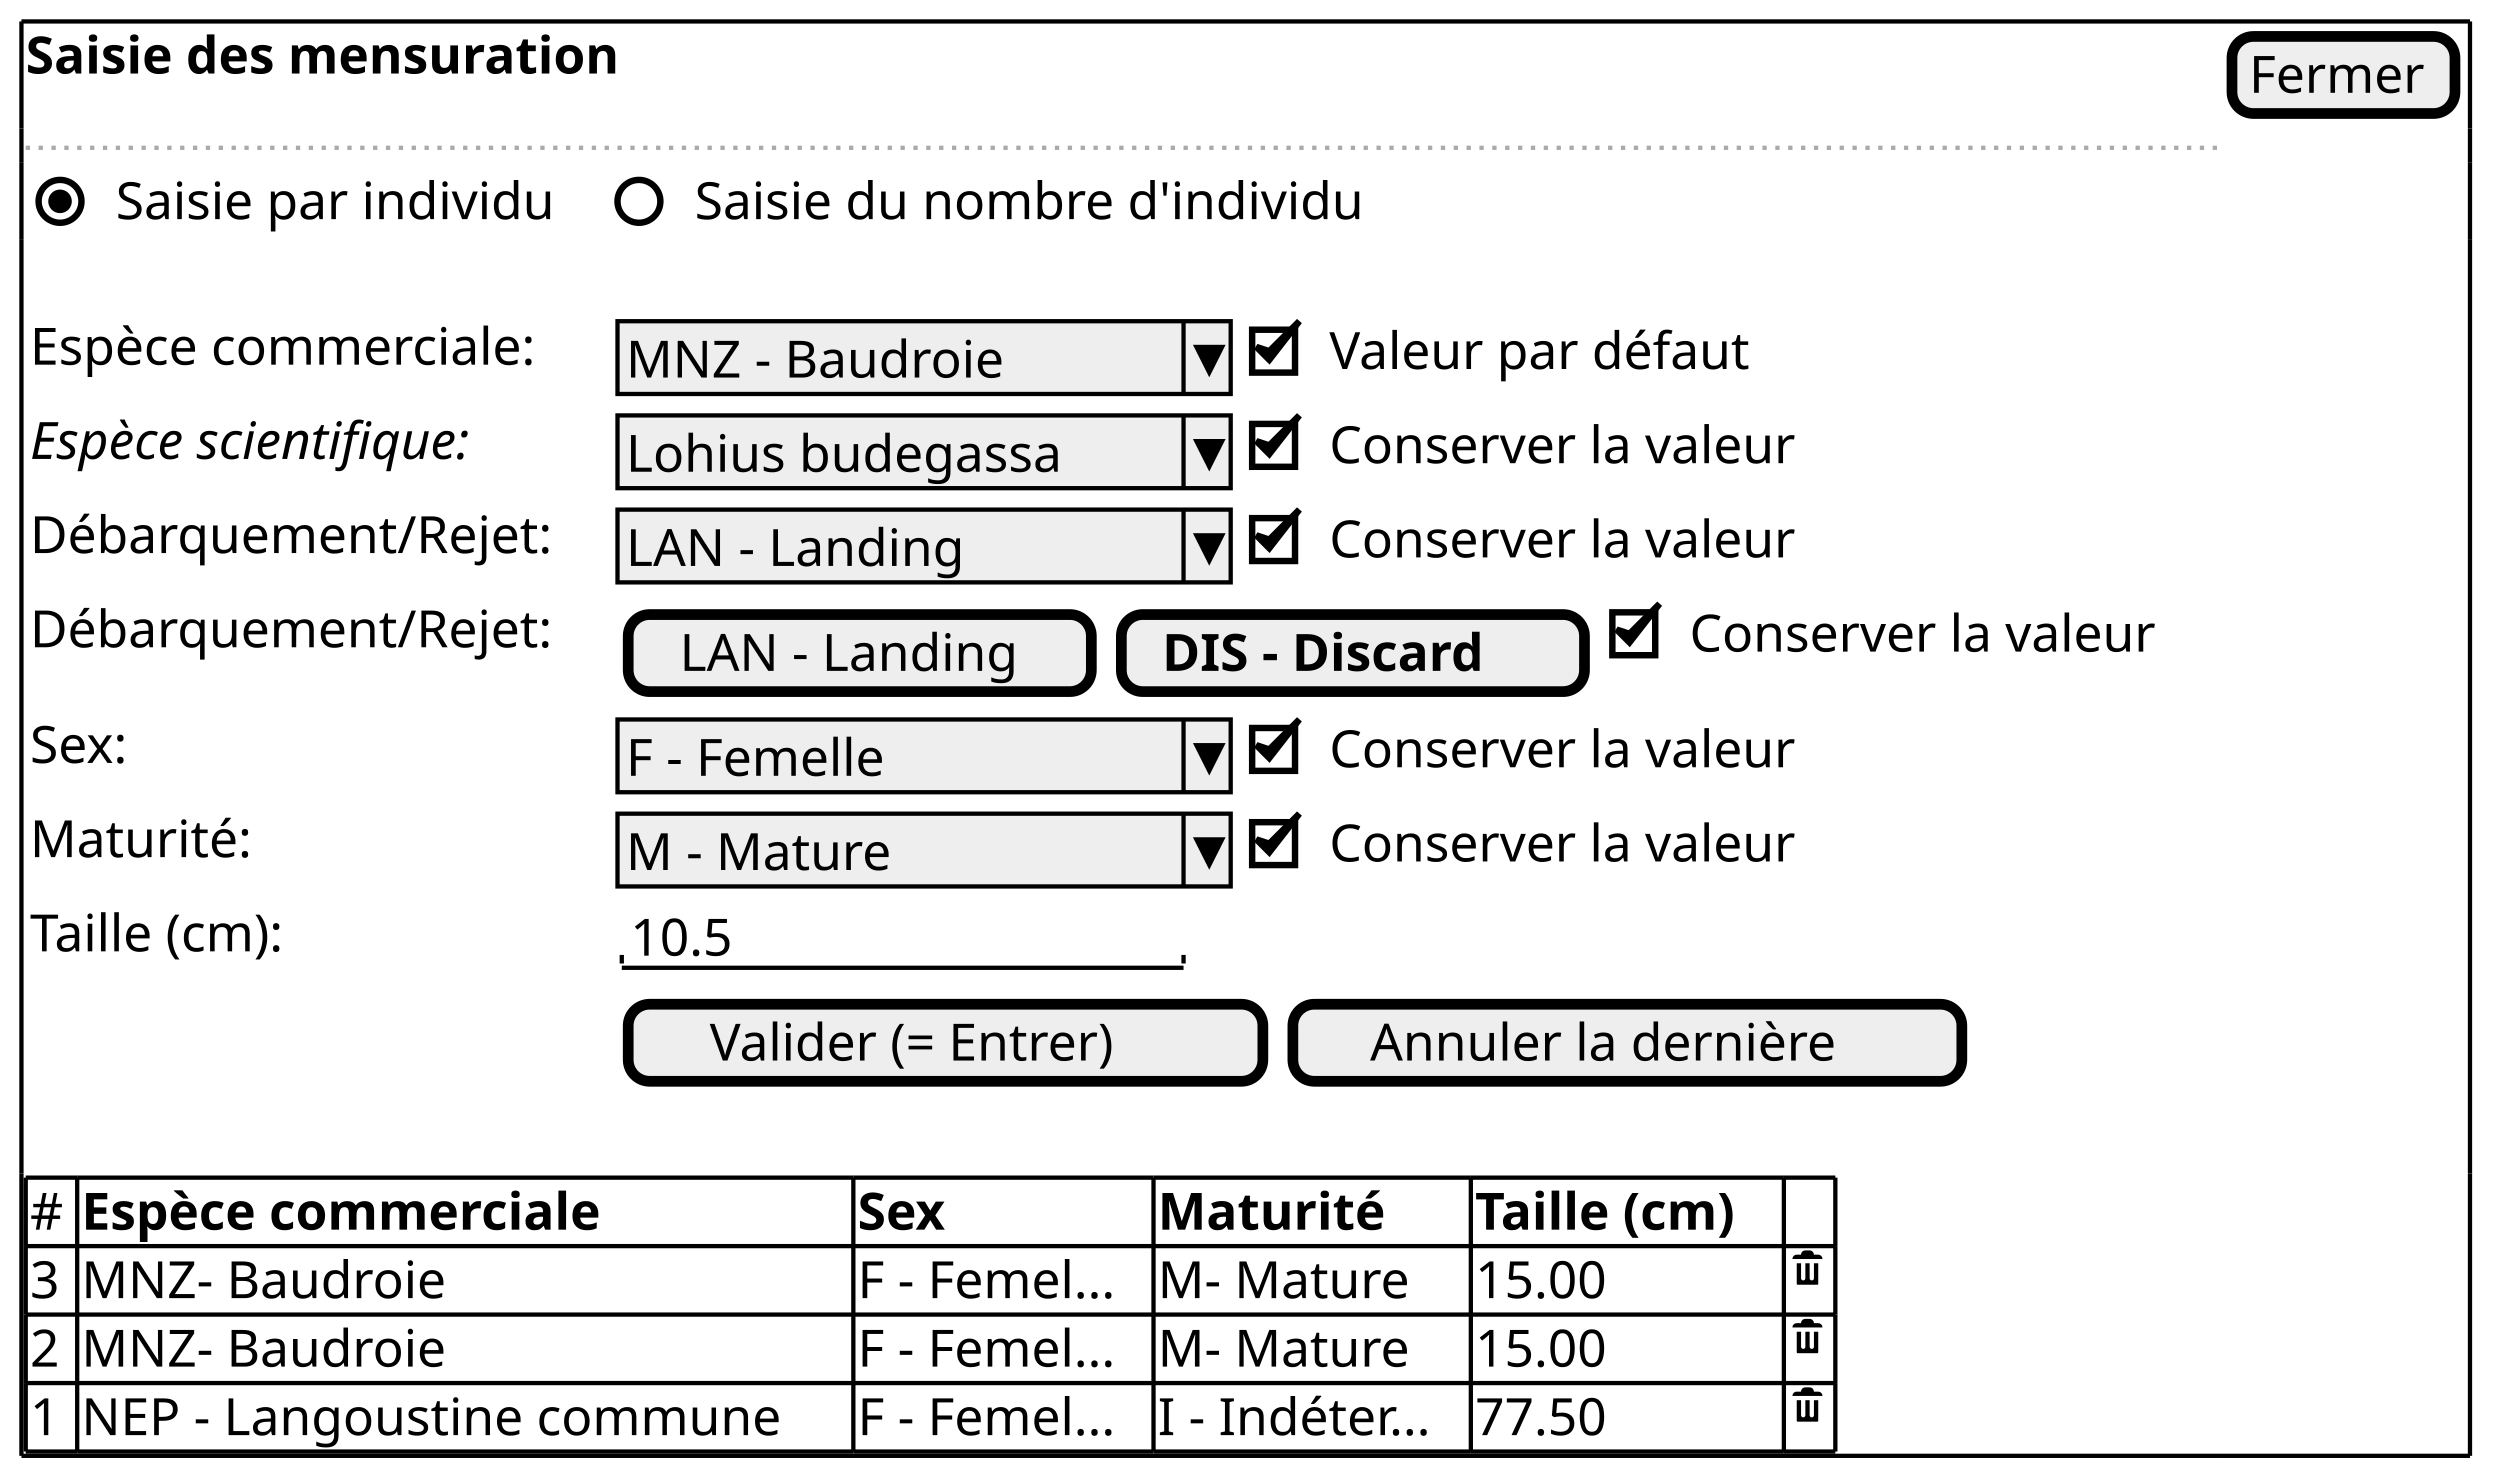
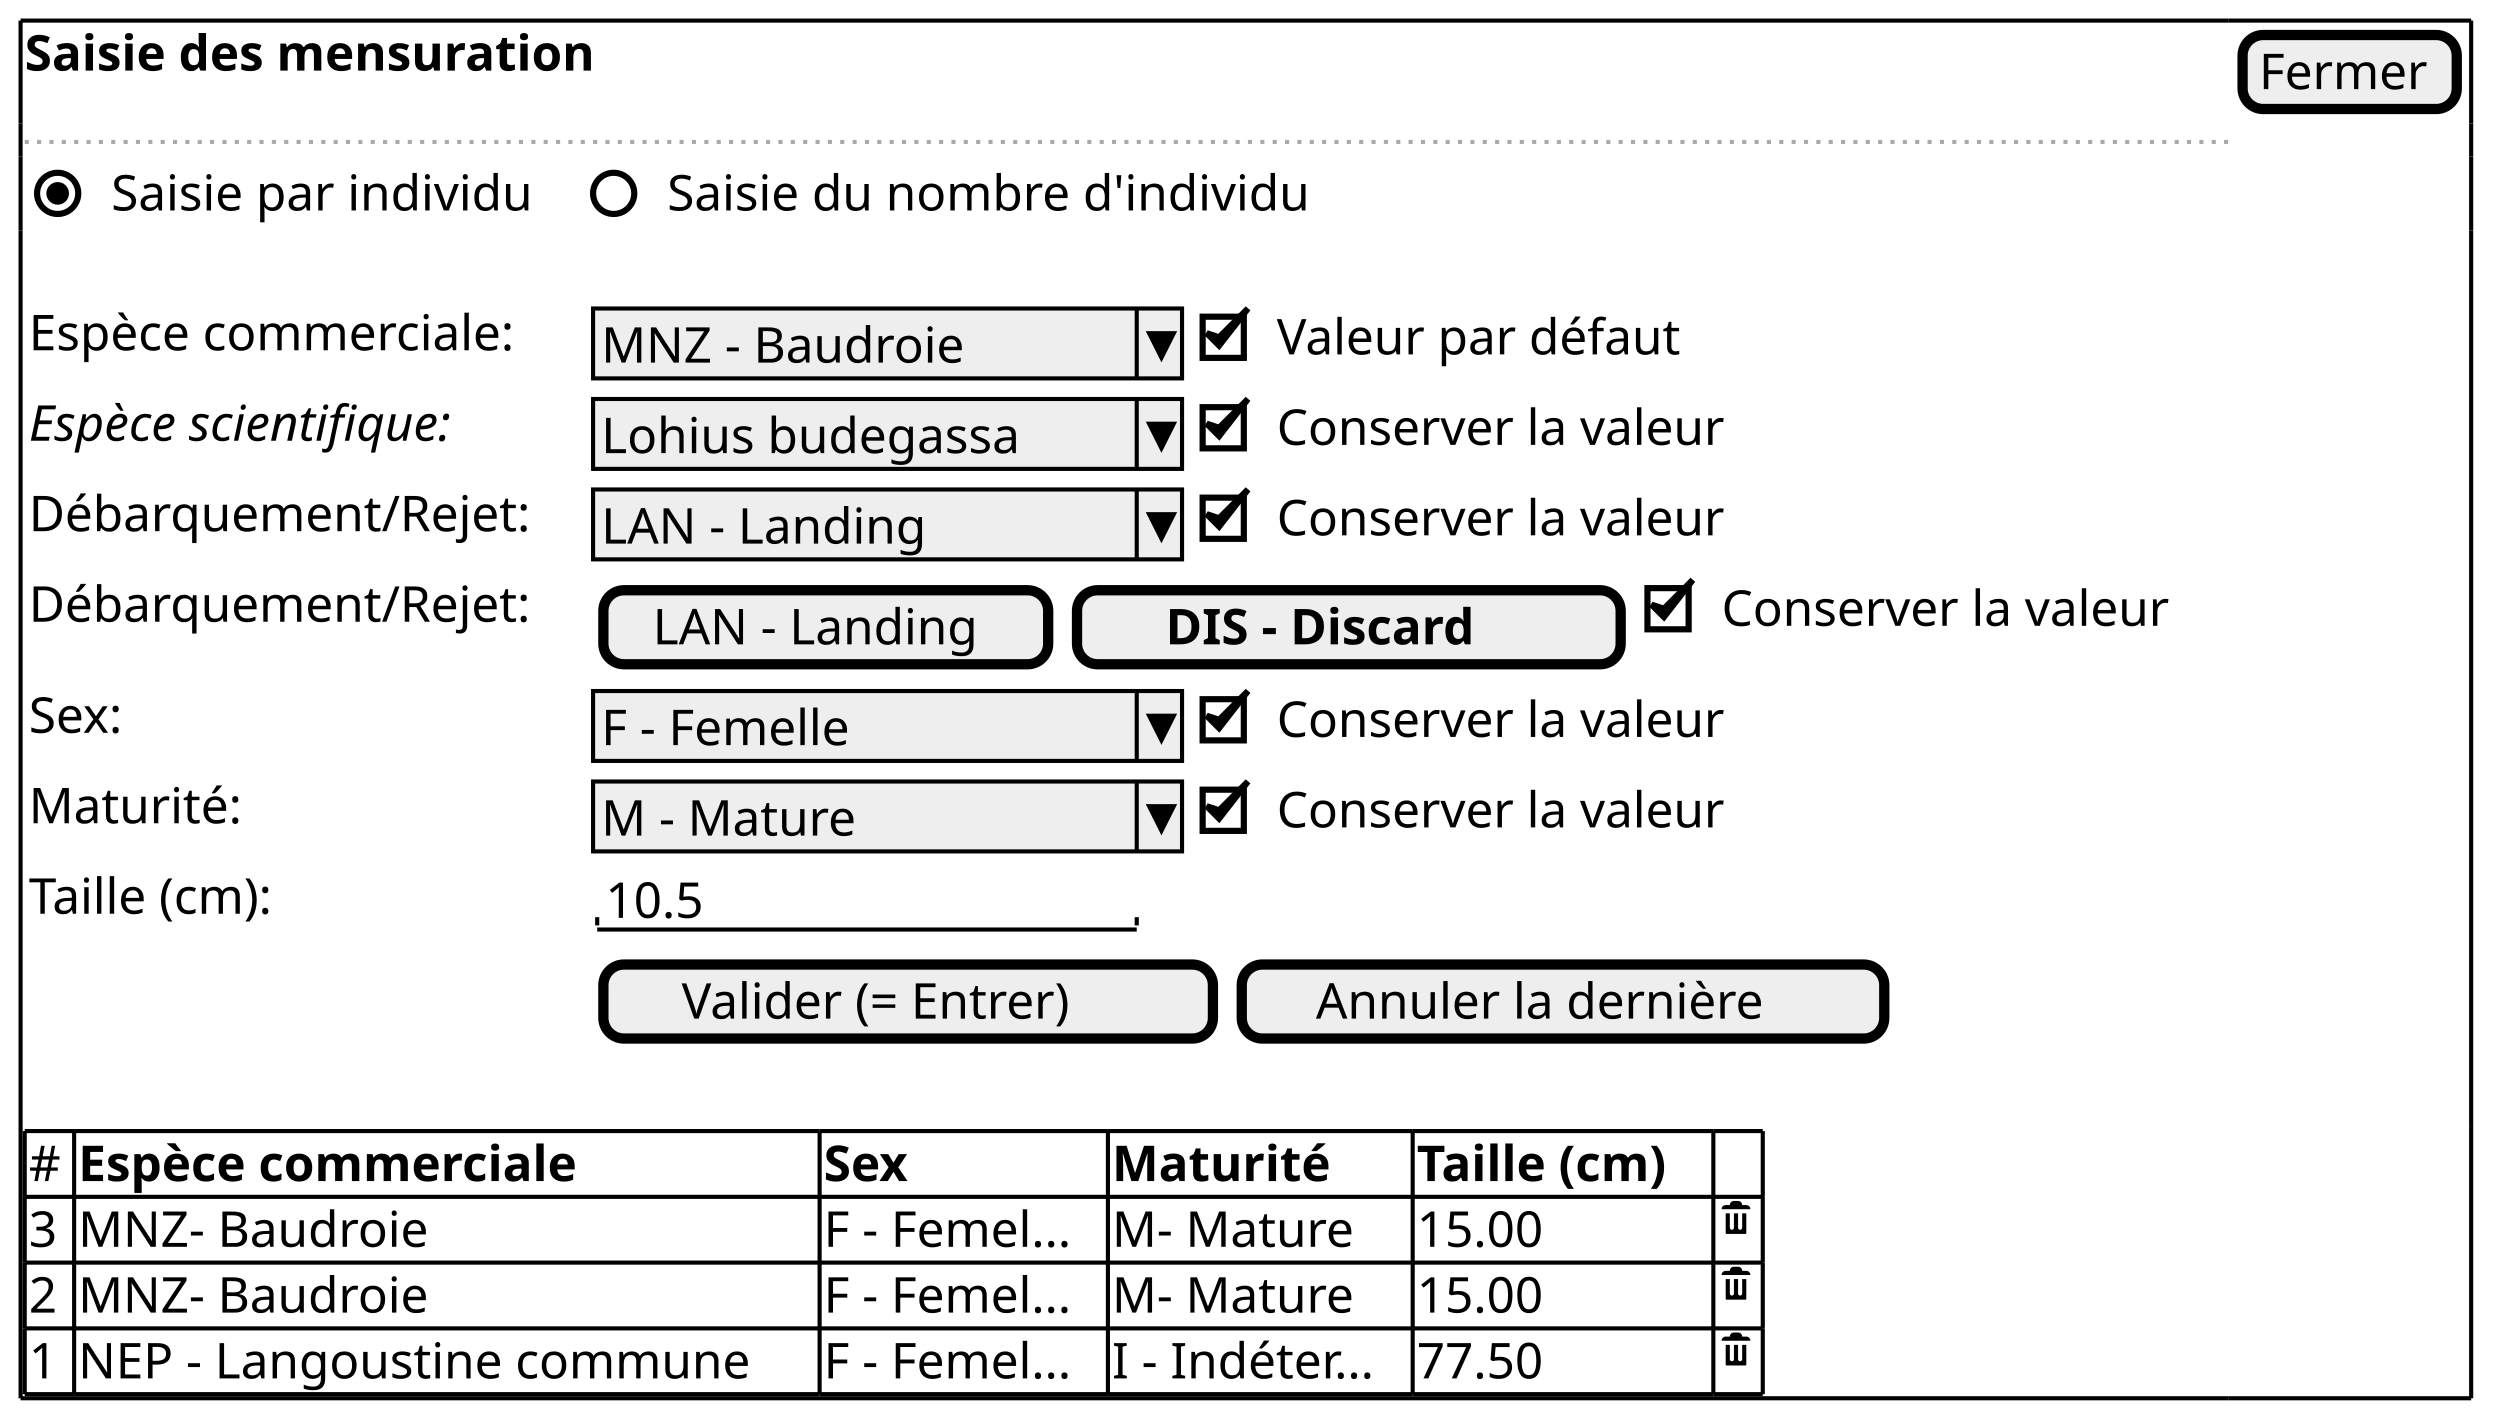
- <svg xmlns="http://www.w3.org/2000/svg" contentStyleType="text/css" height="346px" preserveAspectRatio="none" style="width:583px;height:346px;background:#FFFFFF;" version="1.1" viewBox="0 0 583 346" width="583px" zoomAndPan="magnify">
+ <svg xmlns="http://www.w3.org/2000/svg" contentScriptType="application/ecmascript" contentStyleType="text/css" height="346px" preserveAspectRatio="none" style="width:607px;height:346px;" version="1.1" viewBox="0 0 607 346" width="607px" zoomAndPan="magnify">
  <defs />
  <g>
-     <text fill="#000000" font-family="sans-serif" font-size="12" font-weight="bold" lengthAdjust="spacing" textLength="167" x="6" y="17.139">Saisie des mensuration</text>
-     <rect fill="#EEEEEE" height="17.969" rx="5" ry="5" style="stroke:#000000;stroke-width:2.5;" width="52" x="520.5" y="8.5" />
-     <text fill="#000000" font-family="sans-serif" font-size="12" lengthAdjust="spacing" textLength="44" x="524.5" y="21.639">Fermer</text>
-     <line style="stroke:#AAAAAA;stroke-width:1.0;stroke-dasharray:1.0,2.0;" x1="6" x2="517" y1="34.469" y2="34.469" />
-     <text fill="#000000" font-family="sans-serif" font-size="12" lengthAdjust="spacing" textLength="113" x="27" y="51.107">Saisie par individu</text>
-     <ellipse cx="14" cy="46.953" fill="none" rx="5" ry="5" style="stroke:#000000;stroke-width:1.5;" />
-     <ellipse cx="14" cy="46.953" fill="#000000" rx="2" ry="2" style="stroke:#000000;stroke-width:1.5;" />
-     <text fill="#000000" font-family="sans-serif" font-size="12" lengthAdjust="spacing" textLength="171" x="162" y="51.107">Saisie du nombre d'individu</text>
-     <ellipse cx="149" cy="46.953" fill="none" rx="5" ry="5" style="stroke:#000000;stroke-width:1.5;" />
-     <text fill="#000000" font-family="sans-serif" font-size="12" lengthAdjust="spacing" textLength="133" x="7" y="85.045">Espèce commerciale:</text>
-     <rect fill="#EEEEEE" height="16.969" style="stroke:#000000;stroke-width:1.0;" width="143" x="144" y="74.906" />
-     <text fill="#000000" font-family="sans-serif" font-size="12" lengthAdjust="spacing" textLength="96" x="146" y="88.045">MNZ - Baudroie</text>
-     <line style="stroke:#000000;stroke-width:1.0;" x1="276" x2="276" y1="74.906" y2="91.875" />
-     <polygon fill="#000000" points="279,80.906,285,80.906,282,86.875" style="stroke:#000000;stroke-width:1.0;" />
-     <text fill="#000000" font-family="sans-serif" font-size="12" lengthAdjust="spacing" textLength="110" x="310" y="86.045">Valeur par défaut</text>
-     <rect fill="none" height="10" style="stroke:#000000;stroke-width:1.5;" width="10" x="292" y="76.891" />
-     <polygon fill="#000000" points="293,80.906,296,83.906,303,74.906,296,81.906" style="stroke:#000000;stroke-width:1.5;" />
-     <text fill="#000000" font-family="sans-serif" font-size="12" font-style="italic" lengthAdjust="spacing" textLength="124" x="7" y="107.014">Espèce scientifique:</text>
-     <rect fill="#EEEEEE" height="16.969" style="stroke:#000000;stroke-width:1.0;" width="143" x="144" y="96.875" />
-     <text fill="#000000" font-family="sans-serif" font-size="12" lengthAdjust="spacing" textLength="114" x="146" y="110.014">Lohius budegassa</text>
-     <line style="stroke:#000000;stroke-width:1.0;" x1="276" x2="276" y1="96.875" y2="113.844" />
-     <polygon fill="#000000" points="279,102.875,285,102.875,282,108.844" style="stroke:#000000;stroke-width:1.0;" />
-     <text fill="#000000" font-family="sans-serif" font-size="12" lengthAdjust="spacing" textLength="120" x="310" y="108.014">Conserver la valeur</text>
-     <rect fill="none" height="10" style="stroke:#000000;stroke-width:1.5;" width="10" x="292" y="98.859" />
-     <polygon fill="#000000" points="293,102.875,296,105.875,303,96.875,296,103.875" style="stroke:#000000;stroke-width:1.5;" />
-     <text fill="#000000" font-family="sans-serif" font-size="12" lengthAdjust="spacing" textLength="134" x="7" y="128.982">Débarquement/Rejet:</text>
-     <rect fill="#EEEEEE" height="16.969" style="stroke:#000000;stroke-width:1.0;" width="143" x="144" y="118.844" />
-     <text fill="#000000" font-family="sans-serif" font-size="12" lengthAdjust="spacing" textLength="84" x="146" y="131.982">LAN - Landing</text>
-     <line style="stroke:#000000;stroke-width:1.0;" x1="276" x2="276" y1="118.844" y2="135.812" />
-     <polygon fill="#000000" points="279,124.844,285,124.844,282,130.812" style="stroke:#000000;stroke-width:1.0;" />
-     <text fill="#000000" font-family="sans-serif" font-size="12" lengthAdjust="spacing" textLength="120" x="310" y="129.982">Conserver la valeur</text>
-     <rect fill="none" height="10" style="stroke:#000000;stroke-width:1.5;" width="10" x="292" y="120.828" />
-     <polygon fill="#000000" points="293,124.844,296,127.844,303,118.844,296,125.844" style="stroke:#000000;stroke-width:1.5;" />
-     <text fill="#000000" font-family="sans-serif" font-size="12" lengthAdjust="spacing" textLength="134" x="7" y="150.951">Débarquement/Rejet:</text>
-     <rect fill="#EEEEEE" height="17.969" rx="5" ry="5" style="stroke:#000000;stroke-width:2.5;" width="108" x="146.5" y="143.312" />
-     <text fill="#000000" font-family="sans-serif" font-size="12" lengthAdjust="spacing" textLength="84" x="158.5" y="156.451">LAN - Landing</text>
-     <rect fill="#EEEEEE" height="17.969" rx="5" ry="5" style="stroke:#000000;stroke-width:2.5;" width="108" x="261.5" y="143.312" />
-     <text fill="#000000" font-family="sans-serif" font-size="12" font-weight="bold" lengthAdjust="spacing" textLength="89" x="271" y="156.451">DIS - Discard</text>
-     <text fill="#000000" font-family="sans-serif" font-size="12" lengthAdjust="spacing" textLength="120" x="394" y="151.951">Conserver la valeur</text>
-     <rect fill="none" height="10" style="stroke:#000000;stroke-width:1.5;" width="10" x="376" y="142.797" />
-     <polygon fill="#000000" points="377,146.812,380,149.812,387,140.812,380,147.812" style="stroke:#000000;stroke-width:1.5;" />
-     <text fill="#000000" font-family="sans-serif" font-size="12" lengthAdjust="spacing" textLength="26" x="7" y="177.92">Sex:</text>
-     <rect fill="#EEEEEE" height="16.969" style="stroke:#000000;stroke-width:1.0;" width="143" x="144" y="167.781" />
-     <text fill="#000000" font-family="sans-serif" font-size="12" lengthAdjust="spacing" textLength="67" x="146" y="180.92">F - Femelle</text>
-     <line style="stroke:#000000;stroke-width:1.0;" x1="276" x2="276" y1="167.781" y2="184.75" />
-     <polygon fill="#000000" points="279,173.781,285,173.781,282,179.75" style="stroke:#000000;stroke-width:1.0;" />
-     <text fill="#000000" font-family="sans-serif" font-size="12" lengthAdjust="spacing" textLength="120" x="310" y="178.92">Conserver la valeur</text>
-     <rect fill="none" height="10" style="stroke:#000000;stroke-width:1.5;" width="10" x="292" y="169.766" />
-     <polygon fill="#000000" points="293,173.781,296,176.781,303,167.781,296,174.781" style="stroke:#000000;stroke-width:1.5;" />
-     <text fill="#000000" font-family="sans-serif" font-size="12" lengthAdjust="spacing" textLength="56" x="7" y="199.889">Maturité:</text>
-     <rect fill="#EEEEEE" height="16.969" style="stroke:#000000;stroke-width:1.0;" width="143" x="144" y="189.75" />
-     <text fill="#000000" font-family="sans-serif" font-size="12" lengthAdjust="spacing" textLength="66" x="146" y="202.889">M - Mature</text>
-     <line style="stroke:#000000;stroke-width:1.0;" x1="276" x2="276" y1="189.75" y2="206.719" />
-     <polygon fill="#000000" points="279,195.75,285,195.75,282,201.719" style="stroke:#000000;stroke-width:1.0;" />
-     <text fill="#000000" font-family="sans-serif" font-size="12" lengthAdjust="spacing" textLength="120" x="310" y="200.889">Conserver la valeur</text>
-     <rect fill="none" height="10" style="stroke:#000000;stroke-width:1.5;" width="10" x="292" y="191.734" />
-     <polygon fill="#000000" points="293,195.75,296,198.75,303,189.75,296,196.75" style="stroke:#000000;stroke-width:1.5;" />
-     <text fill="#000000" font-family="sans-serif" font-size="12" lengthAdjust="spacing" textLength="68" x="7" y="221.857">Taille (cm):</text>
-     <text fill="#000000" font-family="sans-serif" font-size="12" lengthAdjust="spacing" textLength="28" x="147" y="222.857">10.5</text>
-     <line style="stroke:#000000;stroke-width:1.0;" x1="145" x2="276" y1="225.688" y2="225.688" />
-     <line style="stroke:#000000;stroke-width:1.0;" x1="145" x2="145" y1="222.688" y2="224.688" />
-     <line style="stroke:#000000;stroke-width:1.0;" x1="276" x2="276" y1="222.688" y2="224.688" />
-     <rect fill="#EEEEEE" height="17.969" rx="5" ry="5" style="stroke:#000000;stroke-width:2.5;" width="148" x="146.5" y="234.188" />
-     <text fill="#000000" font-family="sans-serif" font-size="12" lengthAdjust="spacing" textLength="110" x="165.5" y="247.326">Valider (= Entrer)</text>
-     <rect fill="#EEEEEE" height="17.969" rx="5" ry="5" style="stroke:#000000;stroke-width:2.5;" width="156" x="301.5" y="234.188" />
-     <text fill="#000000" font-family="sans-serif" font-size="12" lengthAdjust="spacing" textLength="120" x="319.5" y="247.326">Annuler la dernière</text>
-     <text fill="#000000" font-family="sans-serif" font-size="12" lengthAdjust="spacing" textLength="10" x="7" y="286.764">#</text>
-     <text fill="#000000" font-family="sans-serif" font-size="12" font-weight="bold" lengthAdjust="spacing" textLength="142" x="19" y="286.764">Espèce commerciale</text>
-     <text fill="#000000" font-family="sans-serif" font-size="12" font-weight="bold" lengthAdjust="spacing" textLength="25" x="200" y="286.764">Sex</text>
-     <text fill="#000000" font-family="sans-serif" font-size="12" font-weight="bold" lengthAdjust="spacing" textLength="61" x="270" y="286.764">Maturité</text>
-     <text fill="#000000" font-family="sans-serif" font-size="12" font-weight="bold" lengthAdjust="spacing" textLength="71" x="344" y="286.764">Taille (cm)</text>
-     <text fill="#000000" font-family="sans-serif" font-size="12" lengthAdjust="spacing" textLength="8" x="7" y="302.732">3</text>
-     <text fill="#000000" font-family="sans-serif" font-size="12" lengthAdjust="spacing" textLength="92" x="19" y="302.732">MNZ- Baudroie</text>
-     <text fill="#000000" font-family="sans-serif" font-size="12" lengthAdjust="spacing" textLength="68" x="200" y="302.732">F - Femel...</text>
-     <text fill="#000000" font-family="sans-serif" font-size="12" lengthAdjust="spacing" textLength="62" x="270" y="302.732">M- Mature</text>
-     <text fill="#000000" font-family="sans-serif" font-size="12" lengthAdjust="spacing" textLength="36" x="344" y="302.732">15.00</text>
-     <path d="M421,291.594 C420.45,291.594 420,292.044 420,292.594 L419,292.594 C418.45,292.594 418,293.044 418,293.594 L425,293.594 C425,293.044 424.55,292.594 424,292.594 L423,292.594 C423,292.044 422.55,291.594 422,291.594 L421,291.594 M419,294.594 L419,299.404 C419,299.514 419.08,299.594 419.19,299.594 L423.82,299.594 C423.93,299.594 424.01,299.514 424.01,299.404 L424.01,294.594 L423.01,294.594 L423.01,298.094 C423.01,298.374 422.79,298.594 422.51,298.594 C422.23,298.594 422.01,298.374 422.01,298.094 L422.01,294.594 L421.01,294.594 L421.01,298.094 C421.01,298.374 420.79,298.594 420.51,298.594 C420.23,298.594 420.01,298.374 420.01,298.094 L420.01,294.594 L419.01,294.594 " fill="#000000" style="stroke:;stroke-width:0.0;stroke-dasharray:;" />
-     <text fill="#000000" font-family="sans-serif" font-size="12" lengthAdjust="spacing" textLength="8" x="7" y="318.701">2</text>
-     <text fill="#000000" font-family="sans-serif" font-size="12" lengthAdjust="spacing" textLength="92" x="19" y="318.701">MNZ- Baudroie</text>
-     <text fill="#000000" font-family="sans-serif" font-size="12" lengthAdjust="spacing" textLength="68" x="200" y="318.701">F - Femel...</text>
-     <text fill="#000000" font-family="sans-serif" font-size="12" lengthAdjust="spacing" textLength="62" x="270" y="318.701">M- Mature</text>
-     <text fill="#000000" font-family="sans-serif" font-size="12" lengthAdjust="spacing" textLength="36" x="344" y="318.701">15.00</text>
-     <path d="M421,307.562 C420.45,307.562 420,308.012 420,308.562 L419,308.562 C418.45,308.562 418,309.012 418,309.562 L425,309.562 C425,309.012 424.55,308.562 424,308.562 L423,308.562 C423,308.012 422.55,307.562 422,307.562 L421,307.562 M419,310.562 L419,315.373 C419,315.483 419.08,315.562 419.19,315.562 L423.82,315.562 C423.93,315.562 424.01,315.483 424.01,315.373 L424.01,310.562 L423.01,310.562 L423.01,314.062 C423.01,314.342 422.79,314.562 422.51,314.562 C422.23,314.562 422.01,314.342 422.01,314.062 L422.01,310.562 L421.01,310.562 L421.01,314.062 C421.01,314.342 420.79,314.562 420.51,314.562 C420.23,314.562 420.01,314.342 420.01,314.062 L420.01,310.562 L419.01,310.562 " fill="#000000" style="stroke:;stroke-width:0.0;stroke-dasharray:;" />
-     <text fill="#000000" font-family="sans-serif" font-size="12" lengthAdjust="spacing" textLength="8" x="7" y="334.67">1</text>
-     <text fill="#000000" font-family="sans-serif" font-size="12" lengthAdjust="spacing" textLength="179" x="19" y="334.67">NEP - Langoustine commune</text>
-     <text fill="#000000" font-family="sans-serif" font-size="12" lengthAdjust="spacing" textLength="68" x="200" y="334.67">F - Femel...</text>
-     <text fill="#000000" font-family="sans-serif" font-size="12" lengthAdjust="spacing" textLength="72" x="270" y="334.67">I - Indéter...</text>
-     <text fill="#000000" font-family="sans-serif" font-size="12" lengthAdjust="spacing" textLength="36" x="344" y="334.67">77.50</text>
-     <path d="M421,323.531 C420.45,323.531 420,323.981 420,324.531 L419,324.531 C418.45,324.531 418,324.981 418,325.531 L425,325.531 C425,324.981 424.55,324.531 424,324.531 L423,324.531 C423,323.981 422.55,323.531 422,323.531 L421,323.531 M419,326.531 L419,331.341 C419,331.451 419.08,331.531 419.19,331.531 L423.82,331.531 C423.93,331.531 424.01,331.451 424.01,331.341 L424.01,326.531 L423.01,326.531 L423.01,330.031 C423.01,330.311 422.79,330.531 422.51,330.531 C422.23,330.531 422.01,330.311 422.01,330.031 L422.01,326.531 L421.01,326.531 L421.01,330.031 C421.01,330.311 420.79,330.531 420.51,330.531 C420.23,330.531 420.01,330.311 420.01,330.031 L420.01,326.531 L419.01,326.531 " fill="#000000" style="stroke:;stroke-width:0.0;stroke-dasharray:;" />
-     <line style="stroke:#000000;stroke-width:1.0;" x1="6" x2="18" y1="274.625" y2="274.625" />
-     <line style="stroke:#000000;stroke-width:1.0;" x1="343" x2="416" y1="338.5" y2="338.5" />
-     <line style="stroke:#000000;stroke-width:1.0;" x1="18" x2="199" y1="274.625" y2="274.625" />
-     <line style="stroke:#000000;stroke-width:1.0;" x1="416" x2="428" y1="338.5" y2="338.5" />
-     <line style="stroke:#000000;stroke-width:1.0;" x1="199" x2="269" y1="274.625" y2="274.625" />
-     <line style="stroke:#000000;stroke-width:1.0;" x1="269" x2="343" y1="274.625" y2="274.625" />
-     <line style="stroke:#000000;stroke-width:1.0;" x1="343" x2="416" y1="274.625" y2="274.625" />
-     <line style="stroke:#000000;stroke-width:1.0;" x1="416" x2="428" y1="274.625" y2="274.625" />
-     <line style="stroke:#000000;stroke-width:1.0;" x1="6" x2="18" y1="322.531" y2="322.531" />
-     <line style="stroke:#000000;stroke-width:1.0;" x1="18" x2="199" y1="322.531" y2="322.531" />
-     <line style="stroke:#000000;stroke-width:1.0;" x1="199" x2="269" y1="322.531" y2="322.531" />
-     <line style="stroke:#000000;stroke-width:1.0;" x1="269" x2="343" y1="322.531" y2="322.531" />
-     <line style="stroke:#000000;stroke-width:1.0;" x1="343" x2="416" y1="322.531" y2="322.531" />
-     <line style="stroke:#000000;stroke-width:1.0;" x1="416" x2="428" y1="322.531" y2="322.531" />
-     <line style="stroke:#000000;stroke-width:1.0;" x1="6" x2="18" y1="306.562" y2="306.562" />
-     <line style="stroke:#000000;stroke-width:1.0;" x1="18" x2="199" y1="306.562" y2="306.562" />
-     <line style="stroke:#000000;stroke-width:1.0;" x1="199" x2="269" y1="306.562" y2="306.562" />
-     <line style="stroke:#000000;stroke-width:1.0;" x1="269" x2="343" y1="306.562" y2="306.562" />
-     <line style="stroke:#000000;stroke-width:1.0;" x1="343" x2="416" y1="306.562" y2="306.562" />
-     <line style="stroke:#000000;stroke-width:1.0;" x1="416" x2="428" y1="306.562" y2="306.562" />
-     <line style="stroke:#000000;stroke-width:1.0;" x1="6" x2="18" y1="290.594" y2="290.594" />
-     <line style="stroke:#000000;stroke-width:1.0;" x1="18" x2="199" y1="290.594" y2="290.594" />
-     <line style="stroke:#000000;stroke-width:1.0;" x1="199" x2="269" y1="290.594" y2="290.594" />
-     <line style="stroke:#000000;stroke-width:1.0;" x1="269" x2="343" y1="290.594" y2="290.594" />
-     <line style="stroke:#000000;stroke-width:1.0;" x1="343" x2="416" y1="290.594" y2="290.594" />
-     <line style="stroke:#000000;stroke-width:1.0;" x1="416" x2="428" y1="290.594" y2="290.594" />
-     <line style="stroke:#000000;stroke-width:1.0;" x1="6" x2="18" y1="338.5" y2="338.5" />
-     <line style="stroke:#000000;stroke-width:1.0;" x1="18" x2="199" y1="338.5" y2="338.5" />
-     <line style="stroke:#000000;stroke-width:1.0;" x1="199" x2="269" y1="338.5" y2="338.5" />
-     <line style="stroke:#000000;stroke-width:1.0;" x1="269" x2="343" y1="338.5" y2="338.5" />
-     <line style="stroke:#000000;stroke-width:1.0;" x1="6" x2="6" y1="274.625" y2="290.594" />
-     <line style="stroke:#000000;stroke-width:1.0;" x1="18" x2="18" y1="274.625" y2="290.594" />
-     <line style="stroke:#000000;stroke-width:1.0;" x1="199" x2="199" y1="274.625" y2="290.594" />
-     <line style="stroke:#000000;stroke-width:1.0;" x1="269" x2="269" y1="274.625" y2="290.594" />
-     <line style="stroke:#000000;stroke-width:1.0;" x1="343" x2="343" y1="274.625" y2="290.594" />
-     <line style="stroke:#000000;stroke-width:1.0;" x1="416" x2="416" y1="274.625" y2="290.594" />
-     <line style="stroke:#000000;stroke-width:1.0;" x1="428" x2="428" y1="274.625" y2="290.594" />
-     <line style="stroke:#000000;stroke-width:1.0;" x1="6" x2="6" y1="322.531" y2="338.5" />
-     <line style="stroke:#000000;stroke-width:1.0;" x1="18" x2="18" y1="322.531" y2="338.5" />
-     <line style="stroke:#000000;stroke-width:1.0;" x1="199" x2="199" y1="322.531" y2="338.5" />
-     <line style="stroke:#000000;stroke-width:1.0;" x1="269" x2="269" y1="322.531" y2="338.5" />
-     <line style="stroke:#000000;stroke-width:1.0;" x1="343" x2="343" y1="322.531" y2="338.5" />
-     <line style="stroke:#000000;stroke-width:1.0;" x1="416" x2="416" y1="322.531" y2="338.5" />
-     <line style="stroke:#000000;stroke-width:1.0;" x1="428" x2="428" y1="322.531" y2="338.5" />
-     <line style="stroke:#000000;stroke-width:1.0;" x1="6" x2="6" y1="306.562" y2="322.531" />
-     <line style="stroke:#000000;stroke-width:1.0;" x1="18" x2="18" y1="306.562" y2="322.531" />
-     <line style="stroke:#000000;stroke-width:1.0;" x1="199" x2="199" y1="306.562" y2="322.531" />
-     <line style="stroke:#000000;stroke-width:1.0;" x1="269" x2="269" y1="306.562" y2="322.531" />
-     <line style="stroke:#000000;stroke-width:1.0;" x1="343" x2="343" y1="306.562" y2="322.531" />
-     <line style="stroke:#000000;stroke-width:1.0;" x1="416" x2="416" y1="306.562" y2="322.531" />
-     <line style="stroke:#000000;stroke-width:1.0;" x1="428" x2="428" y1="306.562" y2="322.531" />
-     <line style="stroke:#000000;stroke-width:1.0;" x1="6" x2="6" y1="290.594" y2="306.562" />
-     <line style="stroke:#000000;stroke-width:1.0;" x1="18" x2="18" y1="290.594" y2="306.562" />
-     <line style="stroke:#000000;stroke-width:1.0;" x1="199" x2="199" y1="290.594" y2="306.562" />
-     <line style="stroke:#000000;stroke-width:1.0;" x1="269" x2="269" y1="290.594" y2="306.562" />
-     <line style="stroke:#000000;stroke-width:1.0;" x1="343" x2="343" y1="290.594" y2="306.562" />
-     <line style="stroke:#000000;stroke-width:1.0;" x1="416" x2="416" y1="290.594" y2="306.562" />
-     <line style="stroke:#000000;stroke-width:1.0;" x1="428" x2="428" y1="290.594" y2="306.562" />
-     <line style="stroke:#000000;stroke-width:1.0;" x1="5" x2="517" y1="5" y2="5" />
-     <line style="stroke:#000000;stroke-width:1.0;" x1="517" x2="576" y1="5" y2="5" />
-     <line style="stroke:#000000;stroke-width:1.0;" x1="5" x2="517" y1="339.5" y2="339.5" />
-     <line style="stroke:#000000;stroke-width:1.0;" x1="517" x2="576" y1="339.5" y2="339.5" />
-     <line style="stroke:#000000;stroke-width:1.0;" x1="5" x2="5" y1="5" y2="29.969" />
-     <line style="stroke:#000000;stroke-width:1.0;" x1="576" x2="576" y1="37.969" y2="55.938" />
-     <line style="stroke:#000000;stroke-width:1.0;" x1="576" x2="576" y1="29.969" y2="37.969" />
-     <line style="stroke:#000000;stroke-width:1.0;" x1="576" x2="576" y1="5" y2="29.969" />
-     <line style="stroke:#000000;stroke-width:1.0;" x1="5" x2="5" y1="273.625" y2="339.5" />
-     <line style="stroke:#000000;stroke-width:1.0;" x1="5" x2="5" y1="55.938" y2="273.625" />
-     <line style="stroke:#000000;stroke-width:1.0;" x1="5" x2="5" y1="37.969" y2="55.938" />
-     <line style="stroke:#000000;stroke-width:1.0;" x1="576" x2="576" y1="273.625" y2="339.5" />
-     <line style="stroke:#000000;stroke-width:1.0;" x1="5" x2="5" y1="29.969" y2="37.969" />
-     <line style="stroke:#000000;stroke-width:1.0;" x1="576" x2="576" y1="55.938" y2="273.625" />
+     <text fill="#000000" font-family="sans-serif" font-size="12" font-weight="bold" lengthAdjust="spacingAndGlyphs" textLength="167" x="6" y="17.139">Saisie des mensuration</text>
+     <rect fill="#EEEEEE" height="17.969" rx="5" ry="5" style="stroke: #000000; stroke-width: 2.5;" width="52" x="544.5" y="8.5" />
+     <text fill="#000000" font-family="sans-serif" font-size="12" lengthAdjust="spacingAndGlyphs" textLength="44" x="548.5" y="21.639">Fermer</text>
+     <line style="stroke: #AAAAAA; stroke-width: 1.0; stroke-dasharray: 1.0,2.0;" x1="6" x2="541" y1="34.469" y2="34.469" />
+     <text fill="#000000" font-family="sans-serif" font-size="12" lengthAdjust="spacingAndGlyphs" textLength="113" x="27" y="51.107">Saisie par individu</text>
+     <ellipse cx="14" cy="46.953" fill="none" rx="5" ry="5" style="stroke: #000000; stroke-width: 1.5;" />
+     <ellipse cx="14" cy="46.953" fill="#000000" rx="2" ry="2" style="stroke: #000000; stroke-width: 1.5;" />
+     <text fill="#000000" font-family="sans-serif" font-size="12" lengthAdjust="spacingAndGlyphs" textLength="171" x="162" y="51.107">Saisie du nombre d'individu</text>
+     <ellipse cx="149" cy="46.953" fill="none" rx="5" ry="5" style="stroke: #000000; stroke-width: 1.5;" />
+     <text fill="#000000" font-family="sans-serif" font-size="12" lengthAdjust="spacingAndGlyphs" textLength="133" x="7" y="85.045">Espèce commerciale:</text>
+     <rect fill="#EEEEEE" height="16.969" style="stroke: #000000; stroke-width: 1.0;" width="143" x="144" y="74.906" />
+     <text fill="#000000" font-family="sans-serif" font-size="12" lengthAdjust="spacingAndGlyphs" textLength="96" x="146" y="88.045">MNZ - Baudroie</text>
+     <line style="stroke: #000000; stroke-width: 1.0;" x1="276" x2="276" y1="74.906" y2="91.875" />
+     <polygon fill="#000000" points="279,80.906,285,80.906,282,86.875" style="stroke: #000000; stroke-width: 1.0;" />
+     <text fill="#000000" font-family="sans-serif" font-size="12" lengthAdjust="spacingAndGlyphs" textLength="110" x="310" y="86.045">Valeur par défaut</text>
+     <rect fill="none" height="10" style="stroke: #000000; stroke-width: 1.5;" width="10" x="292" y="76.891" />
+     <polygon fill="#000000" points="293,80.906,296,83.906,303,74.906,296,81.906" style="stroke: #000000; stroke-width: 1.5;" />
+     <text fill="#000000" font-family="sans-serif" font-size="12" font-style="italic" lengthAdjust="spacingAndGlyphs" textLength="124" x="7" y="107.014">Espèce scientifique:</text>
+     <rect fill="#EEEEEE" height="16.969" style="stroke: #000000; stroke-width: 1.0;" width="143" x="144" y="96.875" />
+     <text fill="#000000" font-family="sans-serif" font-size="12" lengthAdjust="spacingAndGlyphs" textLength="114" x="146" y="110.014">Lohius budegassa</text>
+     <line style="stroke: #000000; stroke-width: 1.0;" x1="276" x2="276" y1="96.875" y2="113.844" />
+     <polygon fill="#000000" points="279,102.875,285,102.875,282,108.844" style="stroke: #000000; stroke-width: 1.0;" />
+     <text fill="#000000" font-family="sans-serif" font-size="12" lengthAdjust="spacingAndGlyphs" textLength="120" x="310" y="108.014">Conserver la valeur</text>
+     <rect fill="none" height="10" style="stroke: #000000; stroke-width: 1.5;" width="10" x="292" y="98.859" />
+     <polygon fill="#000000" points="293,102.875,296,105.875,303,96.875,296,103.875" style="stroke: #000000; stroke-width: 1.5;" />
+     <text fill="#000000" font-family="sans-serif" font-size="12" lengthAdjust="spacingAndGlyphs" textLength="134" x="7" y="128.982">Débarquement/Rejet:</text>
+     <rect fill="#EEEEEE" height="16.969" style="stroke: #000000; stroke-width: 1.0;" width="143" x="144" y="118.844" />
+     <text fill="#000000" font-family="sans-serif" font-size="12" lengthAdjust="spacingAndGlyphs" textLength="84" x="146" y="131.982">LAN - Landing</text>
+     <line style="stroke: #000000; stroke-width: 1.0;" x1="276" x2="276" y1="118.844" y2="135.812" />
+     <polygon fill="#000000" points="279,124.844,285,124.844,282,130.812" style="stroke: #000000; stroke-width: 1.0;" />
+     <text fill="#000000" font-family="sans-serif" font-size="12" lengthAdjust="spacingAndGlyphs" textLength="120" x="310" y="129.982">Conserver la valeur</text>
+     <rect fill="none" height="10" style="stroke: #000000; stroke-width: 1.5;" width="10" x="292" y="120.828" />
+     <polygon fill="#000000" points="293,124.844,296,127.844,303,118.844,296,125.844" style="stroke: #000000; stroke-width: 1.5;" />
+     <text fill="#000000" font-family="sans-serif" font-size="12" lengthAdjust="spacingAndGlyphs" textLength="134" x="7" y="150.951">Débarquement/Rejet:</text>
+     <rect fill="#EEEEEE" height="17.969" rx="5" ry="5" style="stroke: #000000; stroke-width: 2.5;" width="108" x="146.5" y="143.312" />
+     <text fill="#000000" font-family="sans-serif" font-size="12" lengthAdjust="spacingAndGlyphs" textLength="84" x="158.5" y="156.451">LAN - Landing</text>
+     <rect fill="#EEEEEE" height="17.969" rx="5" ry="5" style="stroke: #000000; stroke-width: 2.5;" width="132" x="261.5" y="143.312" />
+     <text fill="#000000" font-family="sans-serif" font-size="12" font-weight="bold" lengthAdjust="spacingAndGlyphs" textLength="89" x="283" y="156.451">DIS - Discard</text>
+     <text fill="#000000" font-family="sans-serif" font-size="12" lengthAdjust="spacingAndGlyphs" textLength="120" x="418" y="151.951">Conserver la valeur</text>
+     <rect fill="none" height="10" style="stroke: #000000; stroke-width: 1.5;" width="10" x="400" y="142.797" />
+     <polygon fill="#000000" points="401,146.812,404,149.812,411,140.812,404,147.812" style="stroke: #000000; stroke-width: 1.5;" />
+     <text fill="#000000" font-family="sans-serif" font-size="12" lengthAdjust="spacingAndGlyphs" textLength="26" x="7" y="177.92">Sex:</text>
+     <rect fill="#EEEEEE" height="16.969" style="stroke: #000000; stroke-width: 1.0;" width="143" x="144" y="167.781" />
+     <text fill="#000000" font-family="sans-serif" font-size="12" lengthAdjust="spacingAndGlyphs" textLength="67" x="146" y="180.92">F - Femelle</text>
+     <line style="stroke: #000000; stroke-width: 1.0;" x1="276" x2="276" y1="167.781" y2="184.75" />
+     <polygon fill="#000000" points="279,173.781,285,173.781,282,179.75" style="stroke: #000000; stroke-width: 1.0;" />
+     <text fill="#000000" font-family="sans-serif" font-size="12" lengthAdjust="spacingAndGlyphs" textLength="120" x="310" y="178.92">Conserver la valeur</text>
+     <rect fill="none" height="10" style="stroke: #000000; stroke-width: 1.5;" width="10" x="292" y="169.766" />
+     <polygon fill="#000000" points="293,173.781,296,176.781,303,167.781,296,174.781" style="stroke: #000000; stroke-width: 1.5;" />
+     <text fill="#000000" font-family="sans-serif" font-size="12" lengthAdjust="spacingAndGlyphs" textLength="56" x="7" y="199.889">Maturité:</text>
+     <rect fill="#EEEEEE" height="16.969" style="stroke: #000000; stroke-width: 1.0;" width="143" x="144" y="189.75" />
+     <text fill="#000000" font-family="sans-serif" font-size="12" lengthAdjust="spacingAndGlyphs" textLength="66" x="146" y="202.889">M - Mature</text>
+     <line style="stroke: #000000; stroke-width: 1.0;" x1="276" x2="276" y1="189.75" y2="206.719" />
+     <polygon fill="#000000" points="279,195.75,285,195.75,282,201.719" style="stroke: #000000; stroke-width: 1.0;" />
+     <text fill="#000000" font-family="sans-serif" font-size="12" lengthAdjust="spacingAndGlyphs" textLength="120" x="310" y="200.889">Conserver la valeur</text>
+     <rect fill="none" height="10" style="stroke: #000000; stroke-width: 1.5;" width="10" x="292" y="191.734" />
+     <polygon fill="#000000" points="293,195.75,296,198.75,303,189.75,296,196.75" style="stroke: #000000; stroke-width: 1.5;" />
+     <text fill="#000000" font-family="sans-serif" font-size="12" lengthAdjust="spacingAndGlyphs" textLength="68" x="7" y="221.857">Taille (cm):</text>
+     <text fill="#000000" font-family="sans-serif" font-size="12" lengthAdjust="spacingAndGlyphs" textLength="28" x="147" y="222.857">10.5</text>
+     <line style="stroke: #000000; stroke-width: 1.0;" x1="145" x2="276" y1="225.688" y2="225.688" />
+     <line style="stroke: #000000; stroke-width: 1.0;" x1="145" x2="145" y1="222.688" y2="224.688" />
+     <line style="stroke: #000000; stroke-width: 1.0;" x1="276" x2="276" y1="222.688" y2="224.688" />
+     <rect fill="#EEEEEE" height="17.969" rx="5" ry="5" style="stroke: #000000; stroke-width: 2.5;" width="148" x="146.5" y="234.188" />
+     <text fill="#000000" font-family="sans-serif" font-size="12" lengthAdjust="spacingAndGlyphs" textLength="110" x="165.5" y="247.326">Valider (= Entrer)</text>
+     <rect fill="#EEEEEE" height="17.969" rx="5" ry="5" style="stroke: #000000; stroke-width: 2.5;" width="156" x="301.5" y="234.188" />
+     <text fill="#000000" font-family="sans-serif" font-size="12" lengthAdjust="spacingAndGlyphs" textLength="120" x="319.5" y="247.326">Annuler la dernière</text>
+     <text fill="#000000" font-family="sans-serif" font-size="12" lengthAdjust="spacingAndGlyphs" textLength="10" x="7" y="286.764">#</text>
+     <text fill="#000000" font-family="sans-serif" font-size="12" font-weight="bold" lengthAdjust="spacingAndGlyphs" textLength="142" x="19" y="286.764">Espèce commerciale</text>
+     <text fill="#000000" font-family="sans-serif" font-size="12" font-weight="bold" lengthAdjust="spacingAndGlyphs" textLength="25" x="200" y="286.764">Sex</text>
+     <text fill="#000000" font-family="sans-serif" font-size="12" font-weight="bold" lengthAdjust="spacingAndGlyphs" textLength="61" x="270" y="286.764">Maturité</text>
+     <text fill="#000000" font-family="sans-serif" font-size="12" font-weight="bold" lengthAdjust="spacingAndGlyphs" textLength="71" x="344" y="286.764">Taille (cm)</text>
+     <text fill="#000000" font-family="sans-serif" font-size="12" lengthAdjust="spacingAndGlyphs" textLength="8" x="7" y="302.732">3</text>
+     <text fill="#000000" font-family="sans-serif" font-size="12" lengthAdjust="spacingAndGlyphs" textLength="92" x="19" y="302.732">MNZ- Baudroie</text>
+     <text fill="#000000" font-family="sans-serif" font-size="12" lengthAdjust="spacingAndGlyphs" textLength="68" x="200" y="302.732">F - Femel...</text>
+     <text fill="#000000" font-family="sans-serif" font-size="12" lengthAdjust="spacingAndGlyphs" textLength="62" x="270" y="302.732">M- Mature</text>
+     <text fill="#000000" font-family="sans-serif" font-size="12" lengthAdjust="spacingAndGlyphs" textLength="36" x="344" y="302.732">15.00</text>
+     <path d="M421,291.594 C420.45,291.594 420,292.044 420,292.594 L419,292.594 C418.45,292.594 418,293.044 418,293.594 L425,293.594 C425,293.044 424.55,292.594 424,292.594 L423,292.594 C423,292.044 422.55,291.594 422,291.594 L421,291.594 M419,294.594 L419,299.407 C419,299.517 419.077,299.595 419.188,299.595 L423.813,299.595 C423.923,299.595 424.001,299.518 424.001,299.407 L424.001,294.594 L423.001,294.594 L423.001,298.094 C423.001,298.374 422.781,298.594 422.501,298.594 C422.221,298.594 422.001,298.374 422.001,298.094 L422.001,294.594 L421.001,294.594 L421.001,298.094 C421.001,298.374 420.781,298.594 420.501,298.594 C420.221,298.594 420.001,298.374 420.001,298.094 L420.001,294.594 L419.001,294.594 " fill="#000000" style="stroke: ; stroke-width: 0.0; stroke-dasharray: ;" />
+     <text fill="#000000" font-family="sans-serif" font-size="12" lengthAdjust="spacingAndGlyphs" textLength="8" x="7" y="318.701">2</text>
+     <text fill="#000000" font-family="sans-serif" font-size="12" lengthAdjust="spacingAndGlyphs" textLength="92" x="19" y="318.701">MNZ- Baudroie</text>
+     <text fill="#000000" font-family="sans-serif" font-size="12" lengthAdjust="spacingAndGlyphs" textLength="68" x="200" y="318.701">F - Femel...</text>
+     <text fill="#000000" font-family="sans-serif" font-size="12" lengthAdjust="spacingAndGlyphs" textLength="62" x="270" y="318.701">M- Mature</text>
+     <text fill="#000000" font-family="sans-serif" font-size="12" lengthAdjust="spacingAndGlyphs" textLength="36" x="344" y="318.701">15.00</text>
+     <path d="M421,307.562 C420.45,307.562 420,308.012 420,308.562 L419,308.562 C418.45,308.562 418,309.012 418,309.562 L425,309.562 C425,309.012 424.55,308.562 424,308.562 L423,308.562 C423,308.012 422.55,307.562 422,307.562 L421,307.562 M419,310.562 L419,315.375 C419,315.486 419.077,315.563 419.188,315.563 L423.813,315.563 C423.923,315.563 424.001,315.486 424.001,315.375 L424.001,310.562 L423.001,310.562 L423.001,314.062 C423.001,314.342 422.781,314.562 422.501,314.562 C422.221,314.562 422.001,314.342 422.001,314.062 L422.001,310.562 L421.001,310.562 L421.001,314.062 C421.001,314.342 420.781,314.562 420.501,314.562 C420.221,314.562 420.001,314.342 420.001,314.062 L420.001,310.562 L419.001,310.562 " fill="#000000" style="stroke: ; stroke-width: 0.0; stroke-dasharray: ;" />
+     <text fill="#000000" font-family="sans-serif" font-size="12" lengthAdjust="spacingAndGlyphs" textLength="8" x="7" y="334.67">1</text>
+     <text fill="#000000" font-family="sans-serif" font-size="12" lengthAdjust="spacingAndGlyphs" textLength="179" x="19" y="334.67">NEP - Langoustine commune</text>
+     <text fill="#000000" font-family="sans-serif" font-size="12" lengthAdjust="spacingAndGlyphs" textLength="68" x="200" y="334.67">F - Femel...</text>
+     <text fill="#000000" font-family="sans-serif" font-size="12" lengthAdjust="spacingAndGlyphs" textLength="72" x="270" y="334.67">I - Indéter...</text>
+     <text fill="#000000" font-family="sans-serif" font-size="12" lengthAdjust="spacingAndGlyphs" textLength="36" x="344" y="334.67">77.50</text>
+     <path d="M421,323.531 C420.45,323.531 420,323.981 420,324.531 L419,324.531 C418.45,324.531 418,324.981 418,325.531 L425,325.531 C425,324.981 424.55,324.531 424,324.531 L423,324.531 C423,323.981 422.55,323.531 422,323.531 L421,323.531 M419,326.531 L419,331.344 C419,331.454 419.077,331.532 419.188,331.532 L423.813,331.532 C423.923,331.532 424.001,331.455 424.001,331.344 L424.001,326.531 L423.001,326.531 L423.001,330.031 C423.001,330.311 422.781,330.531 422.501,330.531 C422.221,330.531 422.001,330.311 422.001,330.031 L422.001,326.531 L421.001,326.531 L421.001,330.031 C421.001,330.311 420.781,330.531 420.501,330.531 C420.221,330.531 420.001,330.311 420.001,330.031 L420.001,326.531 L419.001,326.531 " fill="#000000" style="stroke: ; stroke-width: 0.0; stroke-dasharray: ;" />
+     <line style="stroke: #000000; stroke-width: 1.0;" x1="6" x2="18" y1="274.625" y2="274.625" />
+     <line style="stroke: #000000; stroke-width: 1.0;" x1="343" x2="416" y1="338.5" y2="338.5" />
+     <line style="stroke: #000000; stroke-width: 1.0;" x1="18" x2="199" y1="274.625" y2="274.625" />
+     <line style="stroke: #000000; stroke-width: 1.0;" x1="416" x2="428" y1="338.5" y2="338.5" />
+     <line style="stroke: #000000; stroke-width: 1.0;" x1="199" x2="269" y1="274.625" y2="274.625" />
+     <line style="stroke: #000000; stroke-width: 1.0;" x1="269" x2="343" y1="274.625" y2="274.625" />
+     <line style="stroke: #000000; stroke-width: 1.0;" x1="343" x2="416" y1="274.625" y2="274.625" />
+     <line style="stroke: #000000; stroke-width: 1.0;" x1="416" x2="428" y1="274.625" y2="274.625" />
+     <line style="stroke: #000000; stroke-width: 1.0;" x1="6" x2="18" y1="322.531" y2="322.531" />
+     <line style="stroke: #000000; stroke-width: 1.0;" x1="18" x2="199" y1="322.531" y2="322.531" />
+     <line style="stroke: #000000; stroke-width: 1.0;" x1="199" x2="269" y1="322.531" y2="322.531" />
+     <line style="stroke: #000000; stroke-width: 1.0;" x1="269" x2="343" y1="322.531" y2="322.531" />
+     <line style="stroke: #000000; stroke-width: 1.0;" x1="343" x2="416" y1="322.531" y2="322.531" />
+     <line style="stroke: #000000; stroke-width: 1.0;" x1="416" x2="428" y1="322.531" y2="322.531" />
+     <line style="stroke: #000000; stroke-width: 1.0;" x1="6" x2="18" y1="306.562" y2="306.562" />
+     <line style="stroke: #000000; stroke-width: 1.0;" x1="18" x2="199" y1="306.562" y2="306.562" />
+     <line style="stroke: #000000; stroke-width: 1.0;" x1="199" x2="269" y1="306.562" y2="306.562" />
+     <line style="stroke: #000000; stroke-width: 1.0;" x1="269" x2="343" y1="306.562" y2="306.562" />
+     <line style="stroke: #000000; stroke-width: 1.0;" x1="343" x2="416" y1="306.562" y2="306.562" />
+     <line style="stroke: #000000; stroke-width: 1.0;" x1="416" x2="428" y1="306.562" y2="306.562" />
+     <line style="stroke: #000000; stroke-width: 1.0;" x1="6" x2="18" y1="290.594" y2="290.594" />
+     <line style="stroke: #000000; stroke-width: 1.0;" x1="18" x2="199" y1="290.594" y2="290.594" />
+     <line style="stroke: #000000; stroke-width: 1.0;" x1="199" x2="269" y1="290.594" y2="290.594" />
+     <line style="stroke: #000000; stroke-width: 1.0;" x1="269" x2="343" y1="290.594" y2="290.594" />
+     <line style="stroke: #000000; stroke-width: 1.0;" x1="343" x2="416" y1="290.594" y2="290.594" />
+     <line style="stroke: #000000; stroke-width: 1.0;" x1="416" x2="428" y1="290.594" y2="290.594" />
+     <line style="stroke: #000000; stroke-width: 1.0;" x1="6" x2="18" y1="338.5" y2="338.5" />
+     <line style="stroke: #000000; stroke-width: 1.0;" x1="18" x2="199" y1="338.5" y2="338.5" />
+     <line style="stroke: #000000; stroke-width: 1.0;" x1="199" x2="269" y1="338.5" y2="338.5" />
+     <line style="stroke: #000000; stroke-width: 1.0;" x1="269" x2="343" y1="338.5" y2="338.5" />
+     <line style="stroke: #000000; stroke-width: 1.0;" x1="6" x2="6" y1="274.625" y2="290.594" />
+     <line style="stroke: #000000; stroke-width: 1.0;" x1="18" x2="18" y1="274.625" y2="290.594" />
+     <line style="stroke: #000000; stroke-width: 1.0;" x1="199" x2="199" y1="274.625" y2="290.594" />
+     <line style="stroke: #000000; stroke-width: 1.0;" x1="269" x2="269" y1="274.625" y2="290.594" />
+     <line style="stroke: #000000; stroke-width: 1.0;" x1="343" x2="343" y1="274.625" y2="290.594" />
+     <line style="stroke: #000000; stroke-width: 1.0;" x1="416" x2="416" y1="274.625" y2="290.594" />
+     <line style="stroke: #000000; stroke-width: 1.0;" x1="428" x2="428" y1="274.625" y2="290.594" />
+     <line style="stroke: #000000; stroke-width: 1.0;" x1="6" x2="6" y1="322.531" y2="338.5" />
+     <line style="stroke: #000000; stroke-width: 1.0;" x1="18" x2="18" y1="322.531" y2="338.5" />
+     <line style="stroke: #000000; stroke-width: 1.0;" x1="199" x2="199" y1="322.531" y2="338.5" />
+     <line style="stroke: #000000; stroke-width: 1.0;" x1="269" x2="269" y1="322.531" y2="338.5" />
+     <line style="stroke: #000000; stroke-width: 1.0;" x1="343" x2="343" y1="322.531" y2="338.5" />
+     <line style="stroke: #000000; stroke-width: 1.0;" x1="416" x2="416" y1="322.531" y2="338.5" />
+     <line style="stroke: #000000; stroke-width: 1.0;" x1="428" x2="428" y1="322.531" y2="338.5" />
+     <line style="stroke: #000000; stroke-width: 1.0;" x1="6" x2="6" y1="306.562" y2="322.531" />
+     <line style="stroke: #000000; stroke-width: 1.0;" x1="18" x2="18" y1="306.562" y2="322.531" />
+     <line style="stroke: #000000; stroke-width: 1.0;" x1="199" x2="199" y1="306.562" y2="322.531" />
+     <line style="stroke: #000000; stroke-width: 1.0;" x1="269" x2="269" y1="306.562" y2="322.531" />
+     <line style="stroke: #000000; stroke-width: 1.0;" x1="343" x2="343" y1="306.562" y2="322.531" />
+     <line style="stroke: #000000; stroke-width: 1.0;" x1="416" x2="416" y1="306.562" y2="322.531" />
+     <line style="stroke: #000000; stroke-width: 1.0;" x1="428" x2="428" y1="306.562" y2="322.531" />
+     <line style="stroke: #000000; stroke-width: 1.0;" x1="6" x2="6" y1="290.594" y2="306.562" />
+     <line style="stroke: #000000; stroke-width: 1.0;" x1="18" x2="18" y1="290.594" y2="306.562" />
+     <line style="stroke: #000000; stroke-width: 1.0;" x1="199" x2="199" y1="290.594" y2="306.562" />
+     <line style="stroke: #000000; stroke-width: 1.0;" x1="269" x2="269" y1="290.594" y2="306.562" />
+     <line style="stroke: #000000; stroke-width: 1.0;" x1="343" x2="343" y1="290.594" y2="306.562" />
+     <line style="stroke: #000000; stroke-width: 1.0;" x1="416" x2="416" y1="290.594" y2="306.562" />
+     <line style="stroke: #000000; stroke-width: 1.0;" x1="428" x2="428" y1="290.594" y2="306.562" />
+     <line style="stroke: #000000; stroke-width: 1.0;" x1="5" x2="541" y1="5" y2="5" />
+     <line style="stroke: #000000; stroke-width: 1.0;" x1="541" x2="600" y1="5" y2="5" />
+     <line style="stroke: #000000; stroke-width: 1.0;" x1="5" x2="541" y1="339.5" y2="339.5" />
+     <line style="stroke: #000000; stroke-width: 1.0;" x1="541" x2="600" y1="339.5" y2="339.5" />
+     <line style="stroke: #000000; stroke-width: 1.0;" x1="5" x2="5" y1="5" y2="29.969" />
+     <line style="stroke: #000000; stroke-width: 1.0;" x1="600" x2="600" y1="37.969" y2="55.938" />
+     <line style="stroke: #000000; stroke-width: 1.0;" x1="600" x2="600" y1="29.969" y2="37.969" />
+     <line style="stroke: #000000; stroke-width: 1.0;" x1="600" x2="600" y1="5" y2="29.969" />
+     <line style="stroke: #000000; stroke-width: 1.0;" x1="5" x2="5" y1="273.625" y2="339.5" />
+     <line style="stroke: #000000; stroke-width: 1.0;" x1="5" x2="5" y1="55.938" y2="273.625" />
+     <line style="stroke: #000000; stroke-width: 1.0;" x1="5" x2="5" y1="37.969" y2="55.938" />
+     <line style="stroke: #000000; stroke-width: 1.0;" x1="600" x2="600" y1="273.625" y2="339.5" />
+     <line style="stroke: #000000; stroke-width: 1.0;" x1="5" x2="5" y1="29.969" y2="37.969" />
+     <line style="stroke: #000000; stroke-width: 1.0;" x1="600" x2="600" y1="55.938" y2="273.625" />
  </g>
</svg>
